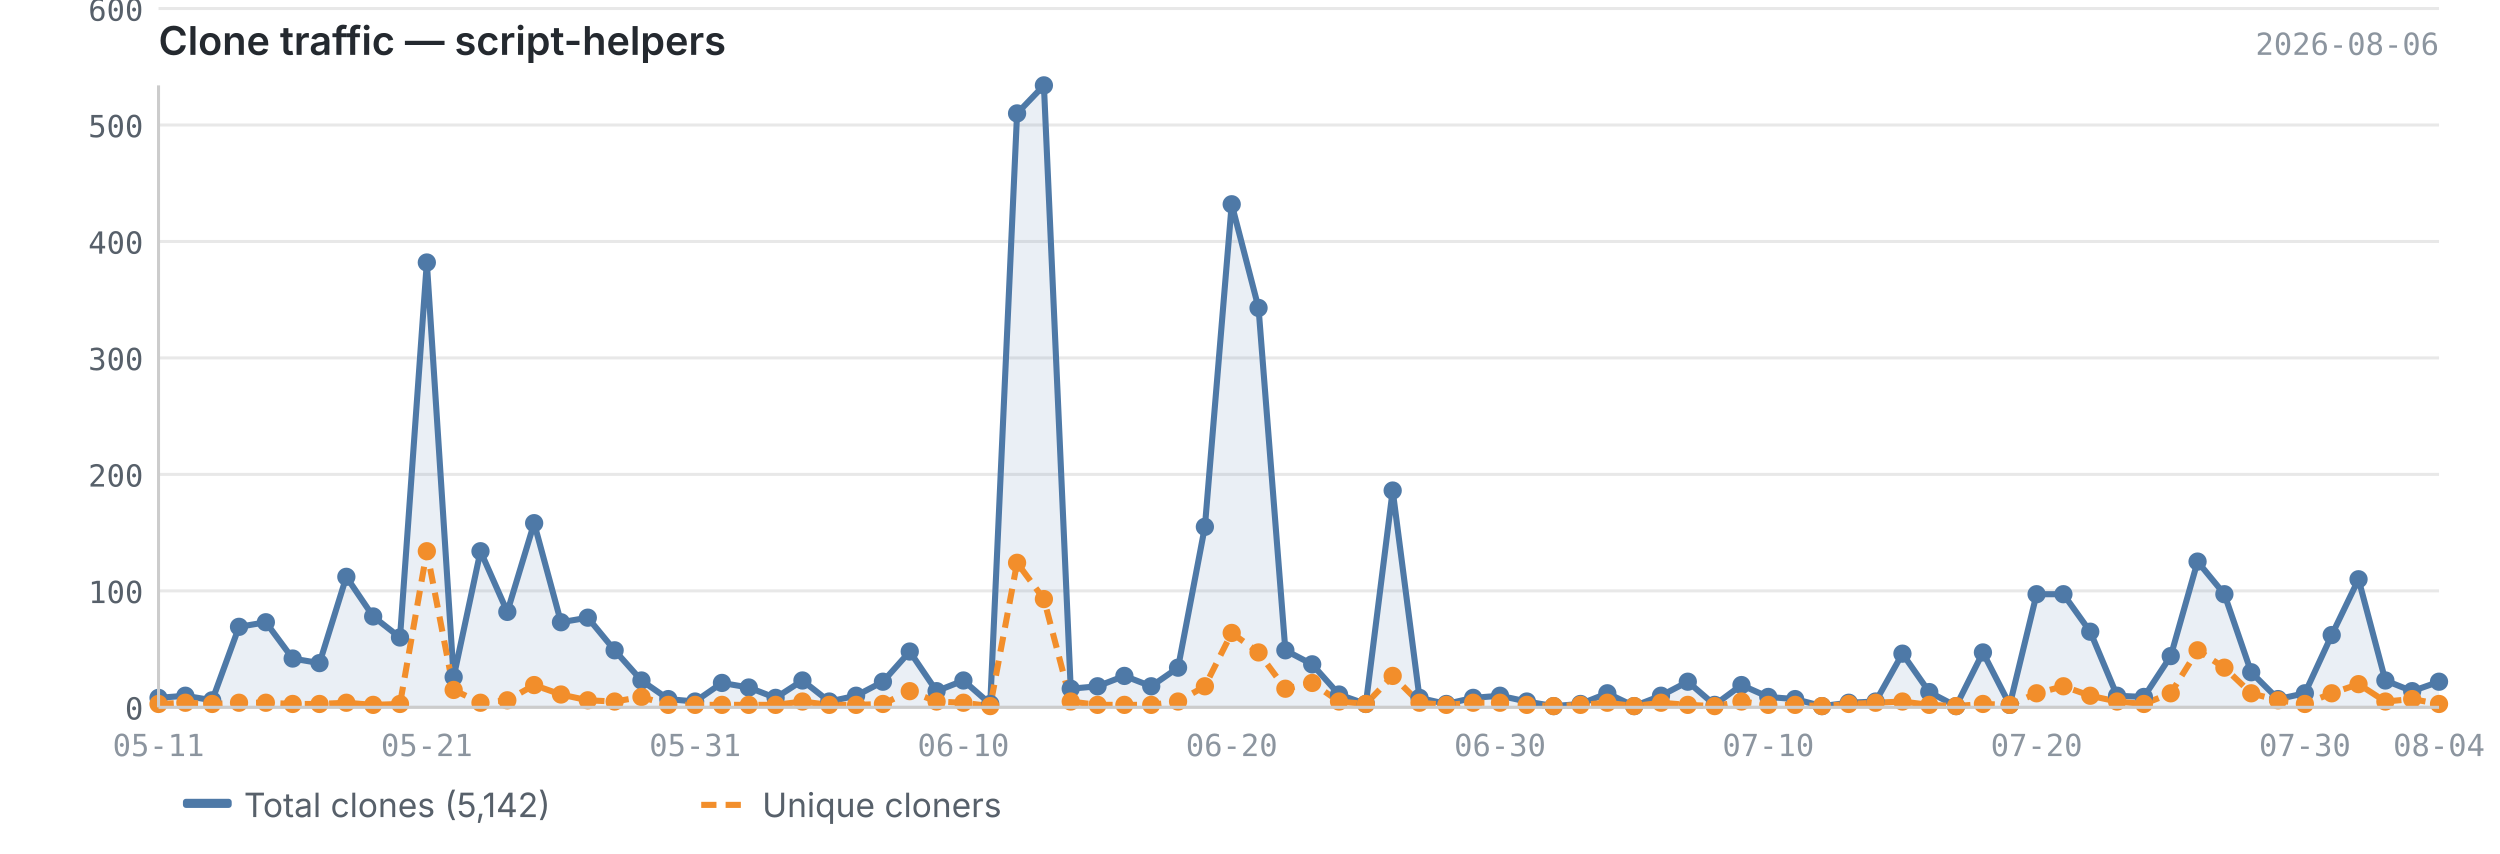
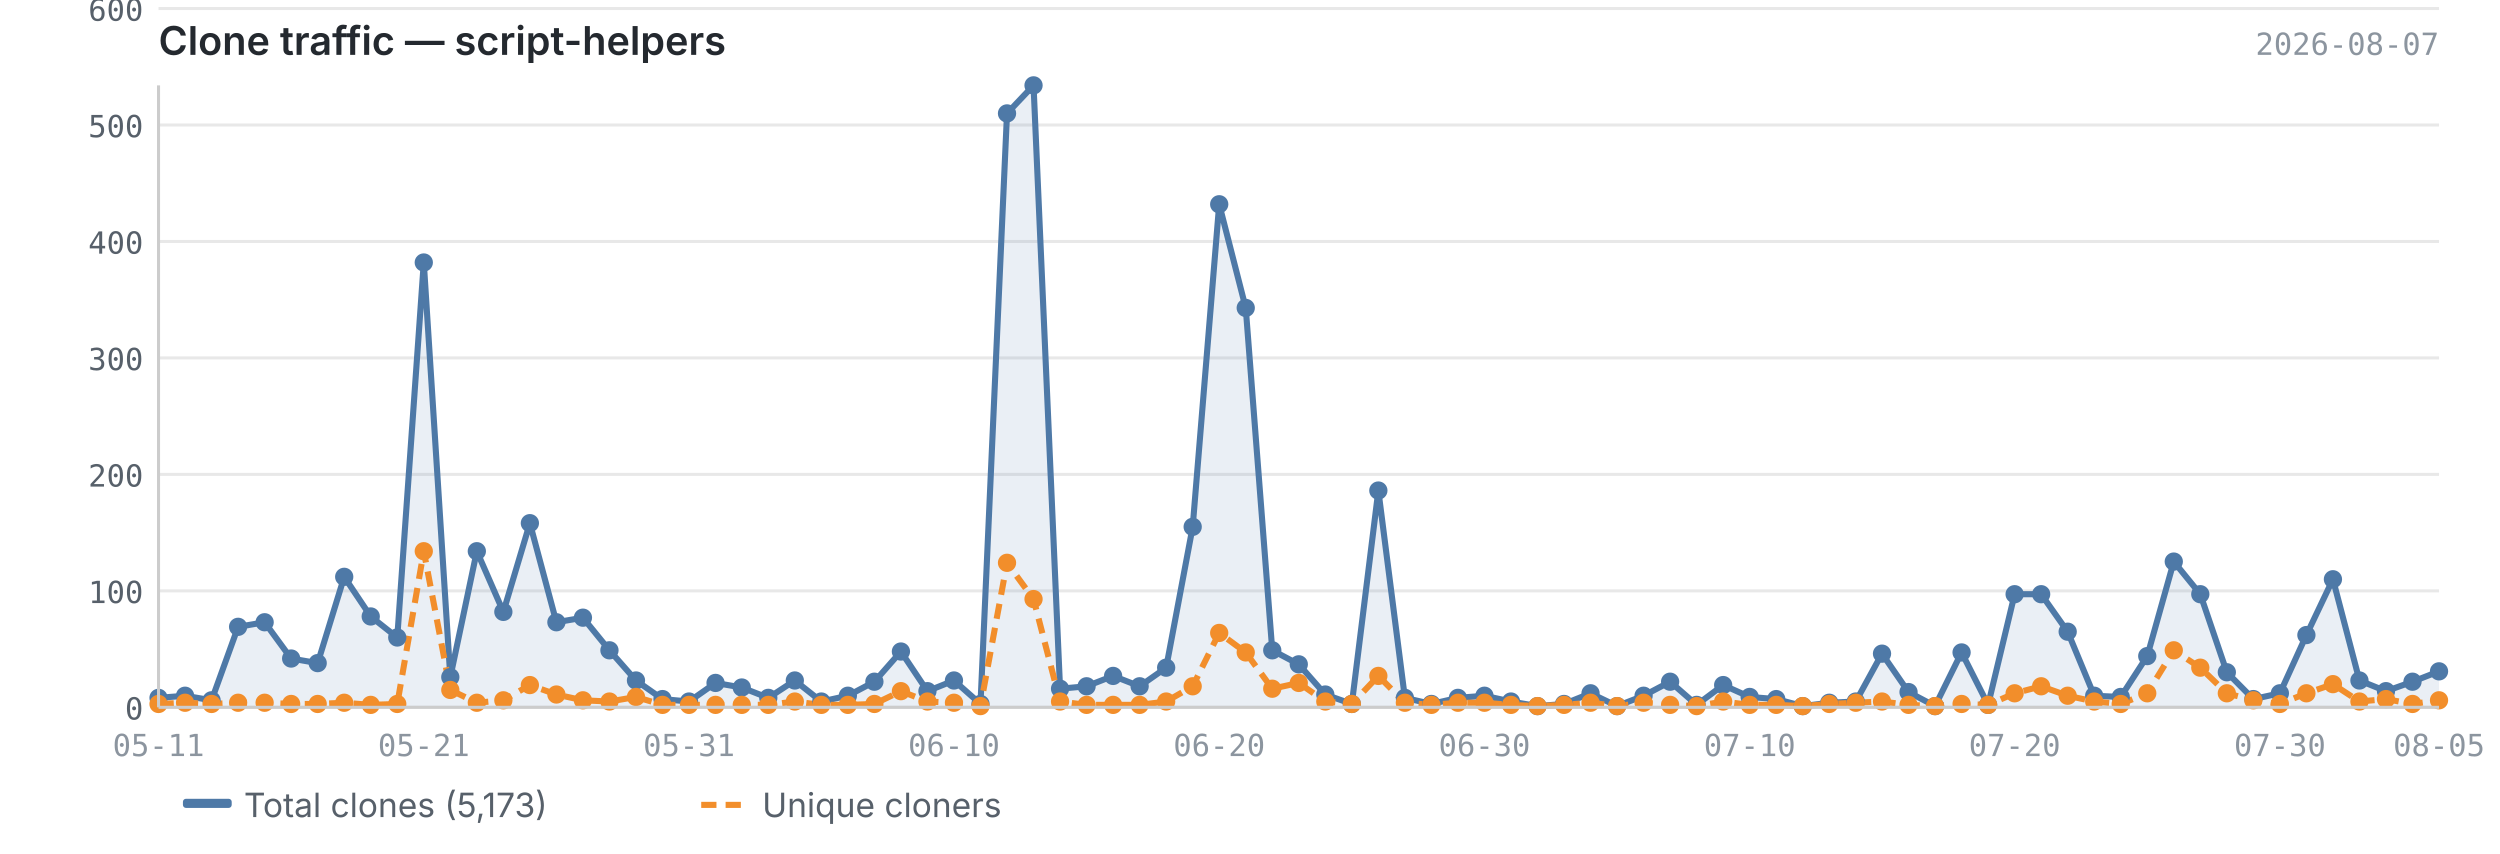
<svg xmlns="http://www.w3.org/2000/svg" viewBox="0 0 820 280" width="820" height="280">
  <text x="52" y="18" font-size="13" font-weight="600" fill="#24292f" font-family="-apple-system, BlinkMacSystemFont, 'Segoe UI', sans-serif">Clone traffic — script-helpers</text>
-   <text x="800" y="18" font-size="10" fill="#8c959f" font-family="ui-monospace, SFMono-Regular, 'SF Mono', Menlo, monospace" text-anchor="end">2026-08-06</text>
+   <text x="800" y="18" font-size="10" fill="#8c959f" font-family="ui-monospace, SFMono-Regular, 'SF Mono', Menlo, monospace" text-anchor="end">2026-08-07</text>
  <line x1="52" y1="232.0" x2="800" y2="232.0" stroke="#e8e8e8" stroke-width="1" />
  <line x1="52" y1="193.8" x2="800" y2="193.8" stroke="#e8e8e8" stroke-width="1" />
  <line x1="52" y1="155.6" x2="800" y2="155.6" stroke="#e8e8e8" stroke-width="1" />
  <line x1="52" y1="117.4" x2="800" y2="117.4" stroke="#e8e8e8" stroke-width="1" />
  <line x1="52" y1="79.2" x2="800" y2="79.2" stroke="#e8e8e8" stroke-width="1" />
  <line x1="52" y1="41.0" x2="800" y2="41.0" stroke="#e8e8e8" stroke-width="1" />
  <line x1="52" y1="2.8" x2="800" y2="2.8" stroke="#e8e8e8" stroke-width="1" />
-   <path d="M52.0,228.9 L52.0,228.9 L60.8,228.2 L69.6,229.7 L78.4,205.6 L87.2,204.1 L96.0,216.0 L104.8,217.5 L113.6,189.2 L122.4,202.2 L131.2,209.1 L140.0,86.1 L148.8,222.1 L157.6,180.8 L166.4,200.7 L175.2,171.6 L184.0,204.1 L192.8,202.6 L201.6,213.3 L210.4,223.2 L219.2,229.3 L228.0,230.1 L236.8,224.0 L245.6,225.5 L254.4,228.9 L263.2,223.2 L272.0,230.1 L280.8,228.2 L289.6,223.6 L298.4,213.7 L307.2,226.7 L316.0,223.2 L324.8,230.9 L333.6,37.2 L342.4,28.0 L351.2,225.9 L360.0,225.1 L368.8,221.7 L377.6,225.1 L386.4,219.0 L395.2,172.8 L404.0,67.0 L412.8,101.0 L421.6,213.3 L430.4,217.9 L439.2,227.8 L448.0,230.9 L456.8,160.9 L465.6,228.9 L474.4,230.9 L483.2,228.9 L492.0,228.2 L500.8,230.1 L509.6,231.6 L518.4,230.9 L527.2,227.4 L536.0,231.6 L544.8,228.2 L553.6,223.6 L562.4,231.2 L571.2,224.7 L580.0,228.6 L588.8,229.3 L597.6,231.6 L606.4,230.5 L615.2,230.1 L624.0,214.4 L632.8,227.0 L641.6,231.6 L650.4,214.0 L659.2,231.2 L668.0,194.9 L676.8,194.9 L685.6,207.2 L694.4,228.2 L703.2,228.6 L712.0,215.2 L720.8,184.2 L729.6,194.9 L738.4,220.5 L747.2,229.3 L756.0,227.4 L764.8,208.3 L773.6,190.0 L782.4,223.2 L791.2,226.7 L800.0,223.6 L800.0,232.0 L52.0,232.0Z" fill="#4e79a7" opacity="0.12" />
-   <polyline points="52.0,228.9 60.8,228.2 69.6,229.7 78.4,205.6 87.2,204.1 96.0,216.0 104.8,217.5 113.6,189.2 122.4,202.2 131.2,209.1 140.0,86.1 148.8,222.1 157.6,180.8 166.4,200.7 175.2,171.6 184.0,204.1 192.8,202.6 201.6,213.3 210.4,223.2 219.2,229.3 228.0,230.1 236.8,224.0 245.6,225.5 254.4,228.9 263.2,223.2 272.0,230.1 280.8,228.2 289.6,223.6 298.4,213.7 307.2,226.7 316.0,223.2 324.8,230.9 333.6,37.2 342.4,28.0 351.2,225.9 360.0,225.1 368.8,221.7 377.6,225.1 386.4,219.0 395.2,172.8 404.0,67.0 412.8,101.0 421.6,213.3 430.4,217.9 439.2,227.8 448.0,230.9 456.8,160.9 465.6,228.9 474.4,230.9 483.2,228.9 492.0,228.2 500.8,230.1 509.6,231.6 518.4,230.9 527.2,227.4 536.0,231.6 544.8,228.2 553.6,223.6 562.4,231.2 571.2,224.7 580.0,228.6 588.8,229.3 597.6,231.6 606.4,230.5 615.2,230.1 624.0,214.4 632.8,227.0 641.6,231.6 650.4,214.0 659.2,231.2 668.0,194.9 676.8,194.9 685.6,207.2 694.4,228.2 703.2,228.6 712.0,215.2 720.8,184.2 729.6,194.9 738.4,220.5 747.2,229.3 756.0,227.4 764.8,208.3 773.6,190.0 782.4,223.2 791.2,226.7 800.0,223.6" fill="none" stroke="#4e79a7" stroke-width="2" stroke-linejoin="round" />
-   <polyline points="52.0,230.9 60.8,230.5 69.6,230.9 78.4,230.5 87.2,230.5 96.0,230.9 104.8,230.9 113.6,230.5 122.4,231.2 131.2,230.9 140.0,180.8 148.8,226.3 157.6,230.5 166.4,229.7 175.2,224.7 184.0,227.8 192.8,229.7 201.6,230.1 210.4,228.6 219.2,231.2 228.0,231.2 236.8,231.2 245.6,231.2 254.4,231.2 263.2,230.1 272.0,231.2 280.8,231.2 289.6,230.9 298.4,226.7 307.2,230.1 316.0,230.5 324.8,231.6 333.6,184.6 342.4,196.5 351.2,230.1 360.0,231.2 368.8,231.2 377.6,231.2 386.4,230.1 395.2,225.1 404.0,207.6 412.8,214.0 421.6,225.9 430.4,224.0 439.2,230.1 448.0,230.9 456.8,221.7 465.6,230.5 474.4,231.2 483.2,230.5 492.0,230.5 500.8,231.2 509.6,231.6 518.4,231.2 527.2,230.5 536.0,231.6 544.8,230.5 553.6,231.2 562.4,231.6 571.2,230.1 580.0,231.2 588.8,231.2 597.6,231.6 606.4,230.9 615.2,230.5 624.0,230.1 632.8,231.2 641.6,231.6 650.4,230.9 659.2,231.2 668.0,227.4 676.8,225.1 685.6,228.2 694.4,230.1 703.2,230.9 712.0,227.4 720.8,213.3 729.6,219.0 738.4,227.4 747.2,229.7 756.0,230.9 764.8,227.4 773.6,224.4 782.4,230.1 791.2,229.3 800.0,230.9" fill="none" stroke="#f28e2b" stroke-width="2" stroke-linejoin="round" stroke-dasharray="5,3" />
+   <path d="M52.0,228.9 L52.0,228.9 L60.7,228.2 L69.4,229.7 L78.1,205.6 L86.8,204.1 L95.5,216.0 L104.2,217.5 L112.9,189.2 L121.6,202.2 L130.3,209.1 L139.0,86.1 L147.7,222.1 L156.4,180.8 L165.1,200.7 L173.8,171.6 L182.5,204.1 L191.2,202.6 L199.9,213.3 L208.6,223.2 L217.3,229.3 L226.0,230.1 L234.7,224.0 L243.3,225.5 L252.0,228.9 L260.7,223.2 L269.4,230.1 L278.1,228.2 L286.8,223.6 L295.5,213.7 L304.2,226.7 L312.9,223.2 L321.6,230.9 L330.3,37.2 L339.0,28.0 L347.7,225.9 L356.4,225.1 L365.1,221.7 L373.8,225.1 L382.5,219.0 L391.2,172.8 L399.9,67.0 L408.6,101.0 L417.3,213.3 L426.0,217.9 L434.7,227.8 L443.4,230.9 L452.1,160.9 L460.8,228.9 L469.5,230.9 L478.2,228.9 L486.9,228.2 L495.6,230.1 L504.3,231.6 L513.0,230.9 L521.7,227.4 L530.4,231.6 L539.1,228.2 L547.8,223.6 L556.5,231.2 L565.2,224.7 L573.9,228.6 L582.6,229.3 L591.3,231.6 L600.0,230.5 L608.7,230.1 L617.3,214.4 L626.0,227.0 L634.7,231.6 L643.4,214.0 L652.1,231.2 L660.8,194.9 L669.5,194.9 L678.2,207.2 L686.9,228.2 L695.6,228.6 L704.3,215.2 L713.0,184.2 L721.7,194.9 L730.4,220.5 L739.1,229.3 L747.8,227.4 L756.5,208.3 L765.2,190.0 L773.9,223.2 L782.6,226.7 L791.3,223.6 L800.0,220.2 L800.0,232.0 L52.0,232.0Z" fill="#4e79a7" opacity="0.12" />
+   <polyline points="52.0,228.9 60.7,228.2 69.4,229.7 78.1,205.6 86.8,204.1 95.5,216.0 104.2,217.5 112.9,189.2 121.6,202.2 130.3,209.1 139.0,86.1 147.7,222.1 156.4,180.8 165.1,200.7 173.8,171.6 182.5,204.1 191.2,202.6 199.9,213.3 208.6,223.2 217.3,229.3 226.0,230.1 234.7,224.0 243.3,225.5 252.0,228.9 260.7,223.2 269.4,230.1 278.1,228.2 286.8,223.6 295.5,213.7 304.2,226.7 312.9,223.2 321.6,230.9 330.3,37.2 339.0,28.0 347.7,225.9 356.4,225.1 365.1,221.7 373.8,225.1 382.5,219.0 391.2,172.8 399.9,67.0 408.6,101.0 417.3,213.3 426.0,217.9 434.7,227.8 443.4,230.9 452.1,160.9 460.8,228.9 469.5,230.9 478.2,228.9 486.9,228.2 495.6,230.1 504.3,231.6 513.0,230.9 521.7,227.4 530.4,231.6 539.1,228.2 547.8,223.6 556.5,231.2 565.2,224.7 573.9,228.6 582.6,229.3 591.3,231.6 600.0,230.5 608.7,230.1 617.3,214.4 626.0,227.0 634.7,231.6 643.4,214.0 652.1,231.2 660.8,194.9 669.5,194.9 678.2,207.2 686.9,228.2 695.6,228.6 704.3,215.2 713.0,184.2 721.7,194.9 730.4,220.5 739.1,229.3 747.8,227.4 756.5,208.3 765.2,190.0 773.9,223.2 782.6,226.7 791.3,223.6 800.0,220.2" fill="none" stroke="#4e79a7" stroke-width="2" stroke-linejoin="round" />
+   <polyline points="52.0,230.9 60.7,230.5 69.4,230.9 78.1,230.5 86.8,230.5 95.5,230.9 104.2,230.9 112.9,230.5 121.6,231.2 130.3,230.9 139.0,180.8 147.7,226.3 156.4,230.5 165.1,229.7 173.8,224.7 182.5,227.8 191.2,229.7 199.9,230.1 208.6,228.6 217.3,231.2 226.0,231.2 234.7,231.2 243.3,231.2 252.0,231.2 260.7,230.1 269.4,231.2 278.1,231.2 286.8,230.9 295.5,226.7 304.2,230.1 312.9,230.5 321.6,231.6 330.3,184.6 339.0,196.5 347.7,230.1 356.4,231.2 365.1,231.2 373.8,231.2 382.5,230.1 391.2,225.1 399.9,207.6 408.6,214.0 417.3,225.9 426.0,224.0 434.7,230.1 443.4,230.9 452.1,221.7 460.8,230.5 469.5,231.2 478.2,230.5 486.9,230.5 495.6,231.2 504.3,231.6 513.0,231.2 521.7,230.5 530.4,231.6 539.1,230.5 547.8,231.2 556.5,231.6 565.2,230.1 573.9,231.2 582.6,231.2 591.3,231.6 600.0,230.9 608.7,230.5 617.3,230.1 626.0,231.2 634.7,231.6 643.4,230.9 652.1,231.2 660.8,227.4 669.5,225.1 678.2,228.2 686.9,230.1 695.6,230.9 704.3,227.4 713.0,213.3 721.7,219.0 730.4,227.4 739.1,229.7 747.8,230.9 756.5,227.4 765.2,224.4 773.9,230.1 782.6,229.3 791.3,230.9 800.0,229.7" fill="none" stroke="#f28e2b" stroke-width="2" stroke-linejoin="round" stroke-dasharray="5,3" />
  <circle cx="52.0" cy="228.9" r="3" fill="#4e79a7" />
-   <circle cx="60.8" cy="228.2" r="3" fill="#4e79a7" />
-   <circle cx="69.6" cy="229.7" r="3" fill="#4e79a7" />
-   <circle cx="78.4" cy="205.6" r="3" fill="#4e79a7" />
-   <circle cx="87.2" cy="204.1" r="3" fill="#4e79a7" />
-   <circle cx="96.0" cy="216.0" r="3" fill="#4e79a7" />
-   <circle cx="104.8" cy="217.5" r="3" fill="#4e79a7" />
-   <circle cx="113.6" cy="189.2" r="3" fill="#4e79a7" />
-   <circle cx="122.4" cy="202.2" r="3" fill="#4e79a7" />
-   <circle cx="131.2" cy="209.1" r="3" fill="#4e79a7" />
-   <circle cx="140.0" cy="86.1" r="3" fill="#4e79a7" />
-   <circle cx="148.8" cy="222.1" r="3" fill="#4e79a7" />
-   <circle cx="157.6" cy="180.8" r="3" fill="#4e79a7" />
-   <circle cx="166.4" cy="200.7" r="3" fill="#4e79a7" />
-   <circle cx="175.2" cy="171.6" r="3" fill="#4e79a7" />
-   <circle cx="184.0" cy="204.1" r="3" fill="#4e79a7" />
-   <circle cx="192.8" cy="202.6" r="3" fill="#4e79a7" />
-   <circle cx="201.6" cy="213.3" r="3" fill="#4e79a7" />
-   <circle cx="210.4" cy="223.2" r="3" fill="#4e79a7" />
-   <circle cx="219.2" cy="229.3" r="3" fill="#4e79a7" />
-   <circle cx="228.0" cy="230.1" r="3" fill="#4e79a7" />
-   <circle cx="236.8" cy="224.0" r="3" fill="#4e79a7" />
-   <circle cx="245.6" cy="225.5" r="3" fill="#4e79a7" />
-   <circle cx="254.4" cy="228.9" r="3" fill="#4e79a7" />
-   <circle cx="263.2" cy="223.2" r="3" fill="#4e79a7" />
-   <circle cx="272.0" cy="230.1" r="3" fill="#4e79a7" />
-   <circle cx="280.8" cy="228.2" r="3" fill="#4e79a7" />
-   <circle cx="289.6" cy="223.6" r="3" fill="#4e79a7" />
-   <circle cx="298.4" cy="213.7" r="3" fill="#4e79a7" />
-   <circle cx="307.2" cy="226.7" r="3" fill="#4e79a7" />
-   <circle cx="316.0" cy="223.2" r="3" fill="#4e79a7" />
-   <circle cx="324.8" cy="230.9" r="3" fill="#4e79a7" />
-   <circle cx="333.6" cy="37.2" r="3" fill="#4e79a7" />
-   <circle cx="342.4" cy="28.0" r="3" fill="#4e79a7" />
-   <circle cx="351.2" cy="225.9" r="3" fill="#4e79a7" />
-   <circle cx="360.0" cy="225.1" r="3" fill="#4e79a7" />
-   <circle cx="368.8" cy="221.7" r="3" fill="#4e79a7" />
-   <circle cx="377.6" cy="225.1" r="3" fill="#4e79a7" />
-   <circle cx="386.4" cy="219.0" r="3" fill="#4e79a7" />
-   <circle cx="395.2" cy="172.8" r="3" fill="#4e79a7" />
-   <circle cx="404.0" cy="67.0" r="3" fill="#4e79a7" />
-   <circle cx="412.8" cy="101.0" r="3" fill="#4e79a7" />
-   <circle cx="421.6" cy="213.3" r="3" fill="#4e79a7" />
-   <circle cx="430.4" cy="217.9" r="3" fill="#4e79a7" />
-   <circle cx="439.2" cy="227.8" r="3" fill="#4e79a7" />
-   <circle cx="448.0" cy="230.9" r="3" fill="#4e79a7" />
-   <circle cx="456.8" cy="160.9" r="3" fill="#4e79a7" />
-   <circle cx="465.6" cy="228.9" r="3" fill="#4e79a7" />
-   <circle cx="474.4" cy="230.9" r="3" fill="#4e79a7" />
-   <circle cx="483.2" cy="228.9" r="3" fill="#4e79a7" />
-   <circle cx="492.0" cy="228.2" r="3" fill="#4e79a7" />
-   <circle cx="500.8" cy="230.1" r="3" fill="#4e79a7" />
-   <circle cx="509.6" cy="231.6" r="3" fill="#4e79a7" />
-   <circle cx="518.4" cy="230.9" r="3" fill="#4e79a7" />
-   <circle cx="527.2" cy="227.4" r="3" fill="#4e79a7" />
-   <circle cx="536.0" cy="231.6" r="3" fill="#4e79a7" />
-   <circle cx="544.8" cy="228.2" r="3" fill="#4e79a7" />
-   <circle cx="553.6" cy="223.6" r="3" fill="#4e79a7" />
-   <circle cx="562.4" cy="231.2" r="3" fill="#4e79a7" />
-   <circle cx="571.2" cy="224.7" r="3" fill="#4e79a7" />
-   <circle cx="580.0" cy="228.6" r="3" fill="#4e79a7" />
-   <circle cx="588.8" cy="229.3" r="3" fill="#4e79a7" />
-   <circle cx="597.6" cy="231.6" r="3" fill="#4e79a7" />
-   <circle cx="606.4" cy="230.5" r="3" fill="#4e79a7" />
-   <circle cx="615.2" cy="230.1" r="3" fill="#4e79a7" />
-   <circle cx="624.0" cy="214.4" r="3" fill="#4e79a7" />
-   <circle cx="632.8" cy="227.0" r="3" fill="#4e79a7" />
-   <circle cx="641.6" cy="231.6" r="3" fill="#4e79a7" />
-   <circle cx="650.4" cy="214.0" r="3" fill="#4e79a7" />
-   <circle cx="659.2" cy="231.2" r="3" fill="#4e79a7" />
-   <circle cx="668.0" cy="194.9" r="3" fill="#4e79a7" />
-   <circle cx="676.8" cy="194.9" r="3" fill="#4e79a7" />
-   <circle cx="685.6" cy="207.2" r="3" fill="#4e79a7" />
-   <circle cx="694.4" cy="228.2" r="3" fill="#4e79a7" />
-   <circle cx="703.2" cy="228.6" r="3" fill="#4e79a7" />
-   <circle cx="712.0" cy="215.2" r="3" fill="#4e79a7" />
-   <circle cx="720.8" cy="184.2" r="3" fill="#4e79a7" />
-   <circle cx="729.6" cy="194.9" r="3" fill="#4e79a7" />
-   <circle cx="738.4" cy="220.5" r="3" fill="#4e79a7" />
-   <circle cx="747.2" cy="229.3" r="3" fill="#4e79a7" />
-   <circle cx="756.0" cy="227.4" r="3" fill="#4e79a7" />
-   <circle cx="764.8" cy="208.3" r="3" fill="#4e79a7" />
-   <circle cx="773.6" cy="190.0" r="3" fill="#4e79a7" />
-   <circle cx="782.4" cy="223.2" r="3" fill="#4e79a7" />
-   <circle cx="791.2" cy="226.7" r="3" fill="#4e79a7" />
-   <circle cx="800.0" cy="223.6" r="3" fill="#4e79a7" />
+   <circle cx="60.7" cy="228.2" r="3" fill="#4e79a7" />
+   <circle cx="69.4" cy="229.7" r="3" fill="#4e79a7" />
+   <circle cx="78.1" cy="205.6" r="3" fill="#4e79a7" />
+   <circle cx="86.8" cy="204.1" r="3" fill="#4e79a7" />
+   <circle cx="95.5" cy="216.0" r="3" fill="#4e79a7" />
+   <circle cx="104.2" cy="217.5" r="3" fill="#4e79a7" />
+   <circle cx="112.9" cy="189.2" r="3" fill="#4e79a7" />
+   <circle cx="121.6" cy="202.2" r="3" fill="#4e79a7" />
+   <circle cx="130.3" cy="209.1" r="3" fill="#4e79a7" />
+   <circle cx="139.0" cy="86.1" r="3" fill="#4e79a7" />
+   <circle cx="147.7" cy="222.1" r="3" fill="#4e79a7" />
+   <circle cx="156.4" cy="180.8" r="3" fill="#4e79a7" />
+   <circle cx="165.1" cy="200.7" r="3" fill="#4e79a7" />
+   <circle cx="173.8" cy="171.6" r="3" fill="#4e79a7" />
+   <circle cx="182.5" cy="204.1" r="3" fill="#4e79a7" />
+   <circle cx="191.2" cy="202.6" r="3" fill="#4e79a7" />
+   <circle cx="199.9" cy="213.3" r="3" fill="#4e79a7" />
+   <circle cx="208.6" cy="223.2" r="3" fill="#4e79a7" />
+   <circle cx="217.3" cy="229.3" r="3" fill="#4e79a7" />
+   <circle cx="226.0" cy="230.1" r="3" fill="#4e79a7" />
+   <circle cx="234.7" cy="224.0" r="3" fill="#4e79a7" />
+   <circle cx="243.3" cy="225.5" r="3" fill="#4e79a7" />
+   <circle cx="252.0" cy="228.9" r="3" fill="#4e79a7" />
+   <circle cx="260.7" cy="223.2" r="3" fill="#4e79a7" />
+   <circle cx="269.4" cy="230.1" r="3" fill="#4e79a7" />
+   <circle cx="278.1" cy="228.2" r="3" fill="#4e79a7" />
+   <circle cx="286.8" cy="223.6" r="3" fill="#4e79a7" />
+   <circle cx="295.5" cy="213.7" r="3" fill="#4e79a7" />
+   <circle cx="304.2" cy="226.7" r="3" fill="#4e79a7" />
+   <circle cx="312.9" cy="223.2" r="3" fill="#4e79a7" />
+   <circle cx="321.6" cy="230.9" r="3" fill="#4e79a7" />
+   <circle cx="330.3" cy="37.2" r="3" fill="#4e79a7" />
+   <circle cx="339.0" cy="28.0" r="3" fill="#4e79a7" />
+   <circle cx="347.7" cy="225.9" r="3" fill="#4e79a7" />
+   <circle cx="356.4" cy="225.1" r="3" fill="#4e79a7" />
+   <circle cx="365.1" cy="221.7" r="3" fill="#4e79a7" />
+   <circle cx="373.8" cy="225.1" r="3" fill="#4e79a7" />
+   <circle cx="382.5" cy="219.0" r="3" fill="#4e79a7" />
+   <circle cx="391.2" cy="172.8" r="3" fill="#4e79a7" />
+   <circle cx="399.9" cy="67.0" r="3" fill="#4e79a7" />
+   <circle cx="408.6" cy="101.0" r="3" fill="#4e79a7" />
+   <circle cx="417.3" cy="213.3" r="3" fill="#4e79a7" />
+   <circle cx="426.0" cy="217.9" r="3" fill="#4e79a7" />
+   <circle cx="434.7" cy="227.8" r="3" fill="#4e79a7" />
+   <circle cx="443.4" cy="230.9" r="3" fill="#4e79a7" />
+   <circle cx="452.1" cy="160.9" r="3" fill="#4e79a7" />
+   <circle cx="460.8" cy="228.9" r="3" fill="#4e79a7" />
+   <circle cx="469.5" cy="230.9" r="3" fill="#4e79a7" />
+   <circle cx="478.2" cy="228.9" r="3" fill="#4e79a7" />
+   <circle cx="486.9" cy="228.2" r="3" fill="#4e79a7" />
+   <circle cx="495.6" cy="230.1" r="3" fill="#4e79a7" />
+   <circle cx="504.3" cy="231.6" r="3" fill="#4e79a7" />
+   <circle cx="513.0" cy="230.9" r="3" fill="#4e79a7" />
+   <circle cx="521.7" cy="227.4" r="3" fill="#4e79a7" />
+   <circle cx="530.4" cy="231.6" r="3" fill="#4e79a7" />
+   <circle cx="539.1" cy="228.2" r="3" fill="#4e79a7" />
+   <circle cx="547.8" cy="223.6" r="3" fill="#4e79a7" />
+   <circle cx="556.5" cy="231.2" r="3" fill="#4e79a7" />
+   <circle cx="565.2" cy="224.7" r="3" fill="#4e79a7" />
+   <circle cx="573.9" cy="228.6" r="3" fill="#4e79a7" />
+   <circle cx="582.6" cy="229.3" r="3" fill="#4e79a7" />
+   <circle cx="591.3" cy="231.6" r="3" fill="#4e79a7" />
+   <circle cx="600.0" cy="230.5" r="3" fill="#4e79a7" />
+   <circle cx="608.7" cy="230.1" r="3" fill="#4e79a7" />
+   <circle cx="617.3" cy="214.4" r="3" fill="#4e79a7" />
+   <circle cx="626.0" cy="227.0" r="3" fill="#4e79a7" />
+   <circle cx="634.7" cy="231.6" r="3" fill="#4e79a7" />
+   <circle cx="643.4" cy="214.0" r="3" fill="#4e79a7" />
+   <circle cx="652.1" cy="231.2" r="3" fill="#4e79a7" />
+   <circle cx="660.8" cy="194.9" r="3" fill="#4e79a7" />
+   <circle cx="669.5" cy="194.9" r="3" fill="#4e79a7" />
+   <circle cx="678.2" cy="207.2" r="3" fill="#4e79a7" />
+   <circle cx="686.9" cy="228.2" r="3" fill="#4e79a7" />
+   <circle cx="695.6" cy="228.6" r="3" fill="#4e79a7" />
+   <circle cx="704.3" cy="215.2" r="3" fill="#4e79a7" />
+   <circle cx="713.0" cy="184.2" r="3" fill="#4e79a7" />
+   <circle cx="721.7" cy="194.9" r="3" fill="#4e79a7" />
+   <circle cx="730.4" cy="220.5" r="3" fill="#4e79a7" />
+   <circle cx="739.1" cy="229.3" r="3" fill="#4e79a7" />
+   <circle cx="747.8" cy="227.4" r="3" fill="#4e79a7" />
+   <circle cx="756.5" cy="208.3" r="3" fill="#4e79a7" />
+   <circle cx="765.2" cy="190.0" r="3" fill="#4e79a7" />
+   <circle cx="773.9" cy="223.2" r="3" fill="#4e79a7" />
+   <circle cx="782.6" cy="226.7" r="3" fill="#4e79a7" />
+   <circle cx="791.3" cy="223.6" r="3" fill="#4e79a7" />
+   <circle cx="800.0" cy="220.2" r="3" fill="#4e79a7" />
  <circle cx="52.0" cy="230.9" r="3" fill="#f28e2b" />
-   <circle cx="60.8" cy="230.5" r="3" fill="#f28e2b" />
-   <circle cx="69.6" cy="230.9" r="3" fill="#f28e2b" />
-   <circle cx="78.4" cy="230.5" r="3" fill="#f28e2b" />
-   <circle cx="87.2" cy="230.5" r="3" fill="#f28e2b" />
-   <circle cx="96.0" cy="230.9" r="3" fill="#f28e2b" />
-   <circle cx="104.8" cy="230.9" r="3" fill="#f28e2b" />
-   <circle cx="113.6" cy="230.5" r="3" fill="#f28e2b" />
-   <circle cx="122.4" cy="231.2" r="3" fill="#f28e2b" />
-   <circle cx="131.2" cy="230.9" r="3" fill="#f28e2b" />
-   <circle cx="140.0" cy="180.8" r="3" fill="#f28e2b" />
-   <circle cx="148.8" cy="226.3" r="3" fill="#f28e2b" />
-   <circle cx="157.6" cy="230.5" r="3" fill="#f28e2b" />
-   <circle cx="166.4" cy="229.7" r="3" fill="#f28e2b" />
-   <circle cx="175.2" cy="224.7" r="3" fill="#f28e2b" />
-   <circle cx="184.0" cy="227.8" r="3" fill="#f28e2b" />
-   <circle cx="192.8" cy="229.7" r="3" fill="#f28e2b" />
-   <circle cx="201.6" cy="230.1" r="3" fill="#f28e2b" />
-   <circle cx="210.4" cy="228.6" r="3" fill="#f28e2b" />
-   <circle cx="219.2" cy="231.2" r="3" fill="#f28e2b" />
-   <circle cx="228.0" cy="231.2" r="3" fill="#f28e2b" />
-   <circle cx="236.8" cy="231.2" r="3" fill="#f28e2b" />
-   <circle cx="245.6" cy="231.2" r="3" fill="#f28e2b" />
-   <circle cx="254.4" cy="231.2" r="3" fill="#f28e2b" />
-   <circle cx="263.2" cy="230.1" r="3" fill="#f28e2b" />
-   <circle cx="272.0" cy="231.2" r="3" fill="#f28e2b" />
-   <circle cx="280.8" cy="231.2" r="3" fill="#f28e2b" />
-   <circle cx="289.6" cy="230.9" r="3" fill="#f28e2b" />
-   <circle cx="298.4" cy="226.7" r="3" fill="#f28e2b" />
-   <circle cx="307.2" cy="230.1" r="3" fill="#f28e2b" />
-   <circle cx="316.0" cy="230.5" r="3" fill="#f28e2b" />
-   <circle cx="324.8" cy="231.6" r="3" fill="#f28e2b" />
-   <circle cx="333.6" cy="184.6" r="3" fill="#f28e2b" />
-   <circle cx="342.4" cy="196.5" r="3" fill="#f28e2b" />
-   <circle cx="351.2" cy="230.1" r="3" fill="#f28e2b" />
-   <circle cx="360.0" cy="231.2" r="3" fill="#f28e2b" />
-   <circle cx="368.8" cy="231.2" r="3" fill="#f28e2b" />
-   <circle cx="377.6" cy="231.2" r="3" fill="#f28e2b" />
-   <circle cx="386.4" cy="230.1" r="3" fill="#f28e2b" />
-   <circle cx="395.2" cy="225.1" r="3" fill="#f28e2b" />
-   <circle cx="404.0" cy="207.6" r="3" fill="#f28e2b" />
-   <circle cx="412.8" cy="214.0" r="3" fill="#f28e2b" />
-   <circle cx="421.6" cy="225.9" r="3" fill="#f28e2b" />
-   <circle cx="430.4" cy="224.0" r="3" fill="#f28e2b" />
-   <circle cx="439.2" cy="230.1" r="3" fill="#f28e2b" />
-   <circle cx="448.0" cy="230.9" r="3" fill="#f28e2b" />
-   <circle cx="456.8" cy="221.7" r="3" fill="#f28e2b" />
-   <circle cx="465.6" cy="230.5" r="3" fill="#f28e2b" />
-   <circle cx="474.4" cy="231.2" r="3" fill="#f28e2b" />
-   <circle cx="483.2" cy="230.5" r="3" fill="#f28e2b" />
-   <circle cx="492.0" cy="230.5" r="3" fill="#f28e2b" />
-   <circle cx="500.8" cy="231.2" r="3" fill="#f28e2b" />
-   <circle cx="509.6" cy="231.6" r="3" fill="#f28e2b" />
-   <circle cx="518.4" cy="231.2" r="3" fill="#f28e2b" />
-   <circle cx="527.2" cy="230.5" r="3" fill="#f28e2b" />
-   <circle cx="536.0" cy="231.6" r="3" fill="#f28e2b" />
-   <circle cx="544.8" cy="230.5" r="3" fill="#f28e2b" />
-   <circle cx="553.6" cy="231.2" r="3" fill="#f28e2b" />
-   <circle cx="562.4" cy="231.6" r="3" fill="#f28e2b" />
-   <circle cx="571.2" cy="230.1" r="3" fill="#f28e2b" />
-   <circle cx="580.0" cy="231.2" r="3" fill="#f28e2b" />
-   <circle cx="588.8" cy="231.2" r="3" fill="#f28e2b" />
-   <circle cx="597.6" cy="231.6" r="3" fill="#f28e2b" />
-   <circle cx="606.4" cy="230.9" r="3" fill="#f28e2b" />
-   <circle cx="615.2" cy="230.5" r="3" fill="#f28e2b" />
-   <circle cx="624.0" cy="230.1" r="3" fill="#f28e2b" />
-   <circle cx="632.8" cy="231.2" r="3" fill="#f28e2b" />
-   <circle cx="641.6" cy="231.6" r="3" fill="#f28e2b" />
-   <circle cx="650.4" cy="230.9" r="3" fill="#f28e2b" />
-   <circle cx="659.2" cy="231.2" r="3" fill="#f28e2b" />
-   <circle cx="668.0" cy="227.4" r="3" fill="#f28e2b" />
-   <circle cx="676.8" cy="225.1" r="3" fill="#f28e2b" />
-   <circle cx="685.6" cy="228.2" r="3" fill="#f28e2b" />
-   <circle cx="694.4" cy="230.1" r="3" fill="#f28e2b" />
-   <circle cx="703.2" cy="230.9" r="3" fill="#f28e2b" />
-   <circle cx="712.0" cy="227.4" r="3" fill="#f28e2b" />
-   <circle cx="720.8" cy="213.3" r="3" fill="#f28e2b" />
-   <circle cx="729.6" cy="219.0" r="3" fill="#f28e2b" />
-   <circle cx="738.4" cy="227.4" r="3" fill="#f28e2b" />
-   <circle cx="747.2" cy="229.7" r="3" fill="#f28e2b" />
-   <circle cx="756.0" cy="230.9" r="3" fill="#f28e2b" />
-   <circle cx="764.8" cy="227.4" r="3" fill="#f28e2b" />
-   <circle cx="773.6" cy="224.4" r="3" fill="#f28e2b" />
-   <circle cx="782.4" cy="230.1" r="3" fill="#f28e2b" />
-   <circle cx="791.2" cy="229.3" r="3" fill="#f28e2b" />
-   <circle cx="800.0" cy="230.9" r="3" fill="#f28e2b" />
+   <circle cx="60.7" cy="230.5" r="3" fill="#f28e2b" />
+   <circle cx="69.4" cy="230.9" r="3" fill="#f28e2b" />
+   <circle cx="78.1" cy="230.5" r="3" fill="#f28e2b" />
+   <circle cx="86.8" cy="230.5" r="3" fill="#f28e2b" />
+   <circle cx="95.5" cy="230.9" r="3" fill="#f28e2b" />
+   <circle cx="104.2" cy="230.9" r="3" fill="#f28e2b" />
+   <circle cx="112.9" cy="230.5" r="3" fill="#f28e2b" />
+   <circle cx="121.6" cy="231.2" r="3" fill="#f28e2b" />
+   <circle cx="130.3" cy="230.9" r="3" fill="#f28e2b" />
+   <circle cx="139.0" cy="180.8" r="3" fill="#f28e2b" />
+   <circle cx="147.7" cy="226.3" r="3" fill="#f28e2b" />
+   <circle cx="156.4" cy="230.5" r="3" fill="#f28e2b" />
+   <circle cx="165.1" cy="229.7" r="3" fill="#f28e2b" />
+   <circle cx="173.8" cy="224.7" r="3" fill="#f28e2b" />
+   <circle cx="182.5" cy="227.8" r="3" fill="#f28e2b" />
+   <circle cx="191.2" cy="229.7" r="3" fill="#f28e2b" />
+   <circle cx="199.9" cy="230.1" r="3" fill="#f28e2b" />
+   <circle cx="208.6" cy="228.6" r="3" fill="#f28e2b" />
+   <circle cx="217.3" cy="231.2" r="3" fill="#f28e2b" />
+   <circle cx="226.0" cy="231.2" r="3" fill="#f28e2b" />
+   <circle cx="234.7" cy="231.2" r="3" fill="#f28e2b" />
+   <circle cx="243.3" cy="231.2" r="3" fill="#f28e2b" />
+   <circle cx="252.0" cy="231.2" r="3" fill="#f28e2b" />
+   <circle cx="260.7" cy="230.1" r="3" fill="#f28e2b" />
+   <circle cx="269.4" cy="231.2" r="3" fill="#f28e2b" />
+   <circle cx="278.1" cy="231.2" r="3" fill="#f28e2b" />
+   <circle cx="286.8" cy="230.9" r="3" fill="#f28e2b" />
+   <circle cx="295.5" cy="226.7" r="3" fill="#f28e2b" />
+   <circle cx="304.2" cy="230.1" r="3" fill="#f28e2b" />
+   <circle cx="312.9" cy="230.5" r="3" fill="#f28e2b" />
+   <circle cx="321.6" cy="231.6" r="3" fill="#f28e2b" />
+   <circle cx="330.3" cy="184.6" r="3" fill="#f28e2b" />
+   <circle cx="339.0" cy="196.5" r="3" fill="#f28e2b" />
+   <circle cx="347.7" cy="230.1" r="3" fill="#f28e2b" />
+   <circle cx="356.4" cy="231.2" r="3" fill="#f28e2b" />
+   <circle cx="365.1" cy="231.2" r="3" fill="#f28e2b" />
+   <circle cx="373.8" cy="231.2" r="3" fill="#f28e2b" />
+   <circle cx="382.5" cy="230.1" r="3" fill="#f28e2b" />
+   <circle cx="391.2" cy="225.1" r="3" fill="#f28e2b" />
+   <circle cx="399.9" cy="207.6" r="3" fill="#f28e2b" />
+   <circle cx="408.6" cy="214.0" r="3" fill="#f28e2b" />
+   <circle cx="417.3" cy="225.9" r="3" fill="#f28e2b" />
+   <circle cx="426.0" cy="224.0" r="3" fill="#f28e2b" />
+   <circle cx="434.7" cy="230.1" r="3" fill="#f28e2b" />
+   <circle cx="443.4" cy="230.9" r="3" fill="#f28e2b" />
+   <circle cx="452.1" cy="221.7" r="3" fill="#f28e2b" />
+   <circle cx="460.8" cy="230.5" r="3" fill="#f28e2b" />
+   <circle cx="469.5" cy="231.2" r="3" fill="#f28e2b" />
+   <circle cx="478.2" cy="230.5" r="3" fill="#f28e2b" />
+   <circle cx="486.9" cy="230.5" r="3" fill="#f28e2b" />
+   <circle cx="495.6" cy="231.2" r="3" fill="#f28e2b" />
+   <circle cx="504.3" cy="231.6" r="3" fill="#f28e2b" />
+   <circle cx="513.0" cy="231.2" r="3" fill="#f28e2b" />
+   <circle cx="521.7" cy="230.5" r="3" fill="#f28e2b" />
+   <circle cx="530.4" cy="231.6" r="3" fill="#f28e2b" />
+   <circle cx="539.1" cy="230.5" r="3" fill="#f28e2b" />
+   <circle cx="547.8" cy="231.2" r="3" fill="#f28e2b" />
+   <circle cx="556.5" cy="231.6" r="3" fill="#f28e2b" />
+   <circle cx="565.2" cy="230.1" r="3" fill="#f28e2b" />
+   <circle cx="573.9" cy="231.2" r="3" fill="#f28e2b" />
+   <circle cx="582.6" cy="231.2" r="3" fill="#f28e2b" />
+   <circle cx="591.3" cy="231.6" r="3" fill="#f28e2b" />
+   <circle cx="600.0" cy="230.9" r="3" fill="#f28e2b" />
+   <circle cx="608.7" cy="230.5" r="3" fill="#f28e2b" />
+   <circle cx="617.3" cy="230.1" r="3" fill="#f28e2b" />
+   <circle cx="626.0" cy="231.2" r="3" fill="#f28e2b" />
+   <circle cx="634.7" cy="231.6" r="3" fill="#f28e2b" />
+   <circle cx="643.4" cy="230.9" r="3" fill="#f28e2b" />
+   <circle cx="652.1" cy="231.2" r="3" fill="#f28e2b" />
+   <circle cx="660.8" cy="227.4" r="3" fill="#f28e2b" />
+   <circle cx="669.5" cy="225.1" r="3" fill="#f28e2b" />
+   <circle cx="678.2" cy="228.2" r="3" fill="#f28e2b" />
+   <circle cx="686.9" cy="230.1" r="3" fill="#f28e2b" />
+   <circle cx="695.6" cy="230.9" r="3" fill="#f28e2b" />
+   <circle cx="704.3" cy="227.4" r="3" fill="#f28e2b" />
+   <circle cx="713.0" cy="213.3" r="3" fill="#f28e2b" />
+   <circle cx="721.7" cy="219.0" r="3" fill="#f28e2b" />
+   <circle cx="730.4" cy="227.4" r="3" fill="#f28e2b" />
+   <circle cx="739.1" cy="229.7" r="3" fill="#f28e2b" />
+   <circle cx="747.8" cy="230.9" r="3" fill="#f28e2b" />
+   <circle cx="756.5" cy="227.4" r="3" fill="#f28e2b" />
+   <circle cx="765.2" cy="224.4" r="3" fill="#f28e2b" />
+   <circle cx="773.9" cy="230.1" r="3" fill="#f28e2b" />
+   <circle cx="782.6" cy="229.3" r="3" fill="#f28e2b" />
+   <circle cx="791.3" cy="230.9" r="3" fill="#f28e2b" />
+   <circle cx="800.0" cy="229.7" r="3" fill="#f28e2b" />
  <line x1="52" y1="28" x2="52" y2="232" stroke="#cccccc" stroke-width="1" />
  <line x1="52" y1="232" x2="800" y2="232" stroke="#cccccc" stroke-width="1" />
  <text x="47" y="236.0" text-anchor="end" font-size="10" fill="#57606a" font-family="ui-monospace, SFMono-Regular, 'SF Mono', Menlo, monospace">0</text>
  <text x="47" y="197.8" text-anchor="end" font-size="10" fill="#57606a" font-family="ui-monospace, SFMono-Regular, 'SF Mono', Menlo, monospace">100</text>
  <text x="47" y="159.6" text-anchor="end" font-size="10" fill="#57606a" font-family="ui-monospace, SFMono-Regular, 'SF Mono', Menlo, monospace">200</text>
  <text x="47" y="121.4" text-anchor="end" font-size="10" fill="#57606a" font-family="ui-monospace, SFMono-Regular, 'SF Mono', Menlo, monospace">300</text>
  <text x="47" y="83.2" text-anchor="end" font-size="10" fill="#57606a" font-family="ui-monospace, SFMono-Regular, 'SF Mono', Menlo, monospace">400</text>
  <text x="47" y="45.0" text-anchor="end" font-size="10" fill="#57606a" font-family="ui-monospace, SFMono-Regular, 'SF Mono', Menlo, monospace">500</text>
  <text x="47" y="6.8" text-anchor="end" font-size="10" fill="#57606a" font-family="ui-monospace, SFMono-Regular, 'SF Mono', Menlo, monospace">600</text>
  <text x="52.0" y="248" text-anchor="middle" font-size="10" fill="#8c959f" font-family="ui-monospace, SFMono-Regular, 'SF Mono', Menlo, monospace">05-11</text>
-   <text x="668.0" y="248" text-anchor="middle" font-size="10" fill="#8c959f" font-family="ui-monospace, SFMono-Regular, 'SF Mono', Menlo, monospace">07-20</text>
-   <text x="404.0" y="248" text-anchor="middle" font-size="10" fill="#8c959f" font-family="ui-monospace, SFMono-Regular, 'SF Mono', Menlo, monospace">06-20</text>
-   <text x="140.0" y="248" text-anchor="middle" font-size="10" fill="#8c959f" font-family="ui-monospace, SFMono-Regular, 'SF Mono', Menlo, monospace">05-21</text>
-   <text x="756.0" y="248" text-anchor="middle" font-size="10" fill="#8c959f" font-family="ui-monospace, SFMono-Regular, 'SF Mono', Menlo, monospace">07-30</text>
-   <text x="492.0" y="248" text-anchor="middle" font-size="10" fill="#8c959f" font-family="ui-monospace, SFMono-Regular, 'SF Mono', Menlo, monospace">06-30</text>
-   <text x="228.0" y="248" text-anchor="middle" font-size="10" fill="#8c959f" font-family="ui-monospace, SFMono-Regular, 'SF Mono', Menlo, monospace">05-31</text>
-   <text x="800.0" y="248" text-anchor="middle" font-size="10" fill="#8c959f" font-family="ui-monospace, SFMono-Regular, 'SF Mono', Menlo, monospace">08-04</text>
-   <text x="580.0" y="248" text-anchor="middle" font-size="10" fill="#8c959f" font-family="ui-monospace, SFMono-Regular, 'SF Mono', Menlo, monospace">07-10</text>
-   <text x="316.0" y="248" text-anchor="middle" font-size="10" fill="#8c959f" font-family="ui-monospace, SFMono-Regular, 'SF Mono', Menlo, monospace">06-10</text>
+   <text x="660.8" y="248" text-anchor="middle" font-size="10" fill="#8c959f" font-family="ui-monospace, SFMono-Regular, 'SF Mono', Menlo, monospace">07-20</text>
+   <text x="399.9" y="248" text-anchor="middle" font-size="10" fill="#8c959f" font-family="ui-monospace, SFMono-Regular, 'SF Mono', Menlo, monospace">06-20</text>
+   <text x="139.0" y="248" text-anchor="middle" font-size="10" fill="#8c959f" font-family="ui-monospace, SFMono-Regular, 'SF Mono', Menlo, monospace">05-21</text>
+   <text x="747.8" y="248" text-anchor="middle" font-size="10" fill="#8c959f" font-family="ui-monospace, SFMono-Regular, 'SF Mono', Menlo, monospace">07-30</text>
+   <text x="486.9" y="248" text-anchor="middle" font-size="10" fill="#8c959f" font-family="ui-monospace, SFMono-Regular, 'SF Mono', Menlo, monospace">06-30</text>
+   <text x="226.0" y="248" text-anchor="middle" font-size="10" fill="#8c959f" font-family="ui-monospace, SFMono-Regular, 'SF Mono', Menlo, monospace">05-31</text>
+   <text x="800.0" y="248" text-anchor="middle" font-size="10" fill="#8c959f" font-family="ui-monospace, SFMono-Regular, 'SF Mono', Menlo, monospace">08-05</text>
+   <text x="573.9" y="248" text-anchor="middle" font-size="10" fill="#8c959f" font-family="ui-monospace, SFMono-Regular, 'SF Mono', Menlo, monospace">07-10</text>
+   <text x="312.9" y="248" text-anchor="middle" font-size="10" fill="#8c959f" font-family="ui-monospace, SFMono-Regular, 'SF Mono', Menlo, monospace">06-10</text>
  <rect x="60" y="262" width="16" height="3" fill="#4e79a7" rx="1" />
-   <text x="80" y="268" font-size="11" fill="#57606a" font-family="-apple-system, BlinkMacSystemFont, 'Segoe UI', sans-serif">Total clones (5,142)</text>
+   <text x="80" y="268" font-size="11" fill="#57606a" font-family="-apple-system, BlinkMacSystemFont, 'Segoe UI', sans-serif">Total clones (5,173)</text>
  <line x1="230" y1="264" x2="246" y2="264" stroke="#f28e2b" stroke-width="2" stroke-dasharray="5,3" />
  <text x="250" y="268" font-size="11" fill="#57606a" font-family="-apple-system, BlinkMacSystemFont, 'Segoe UI', sans-serif">Unique cloners</text>
</svg>
